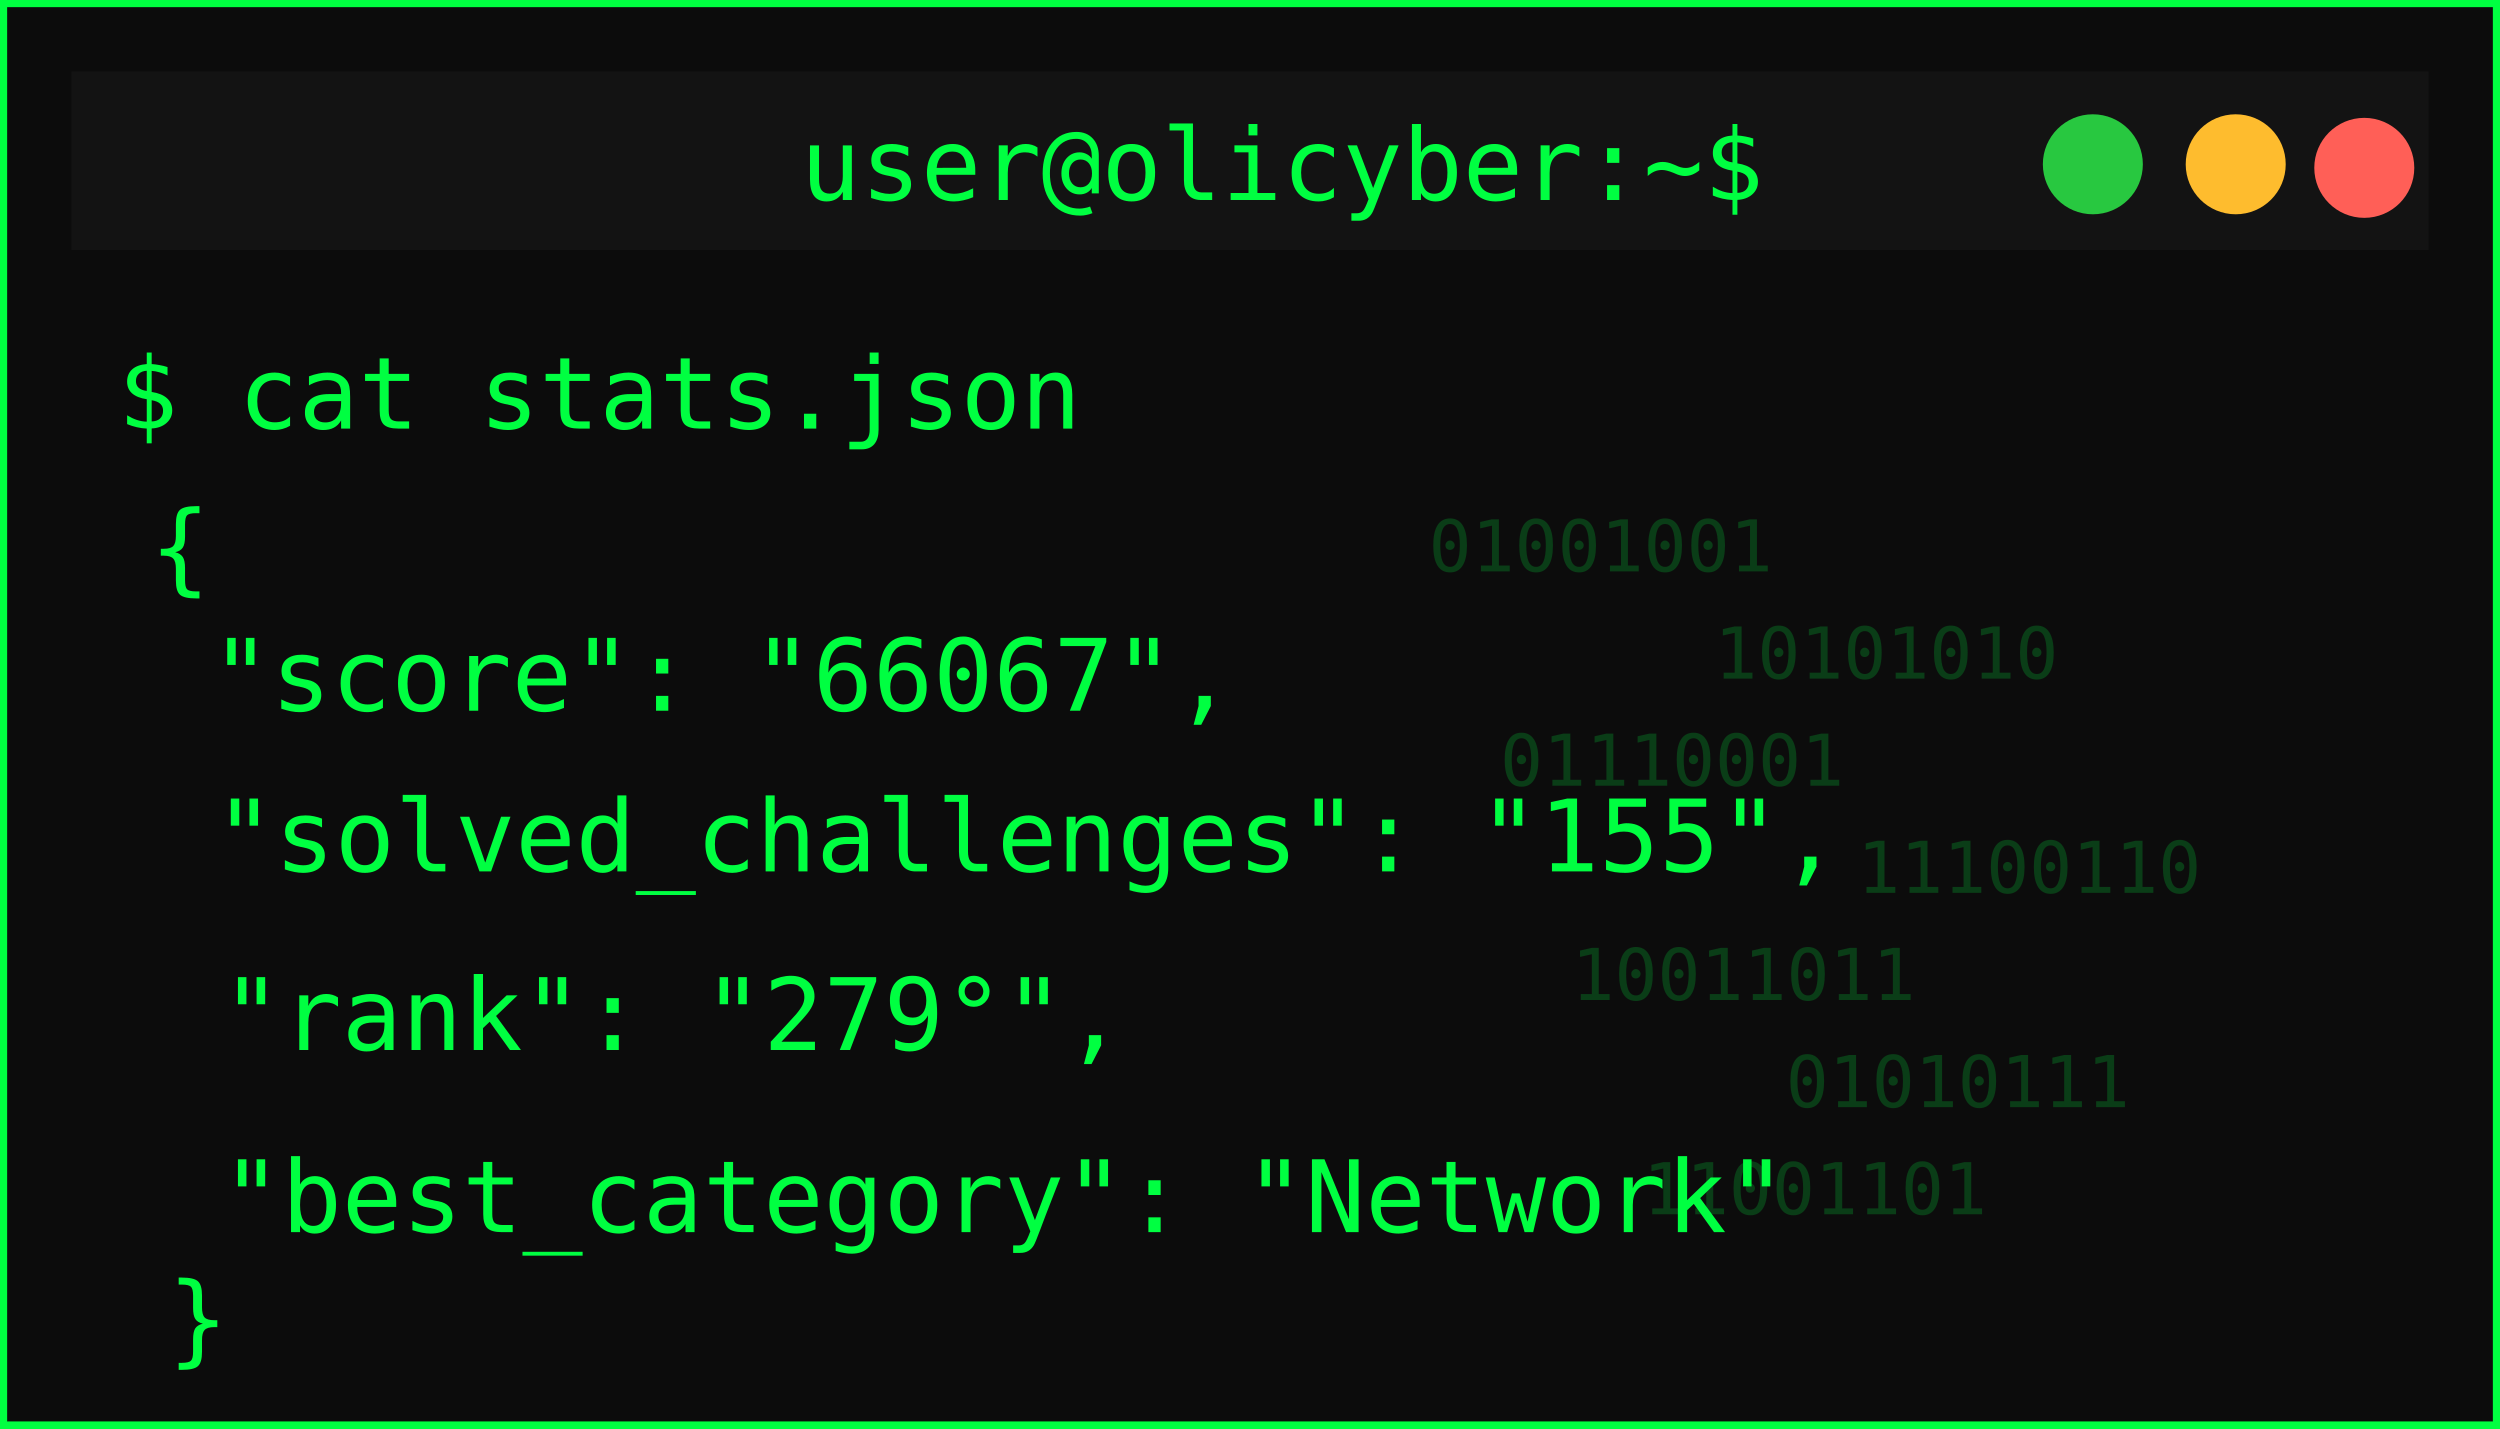
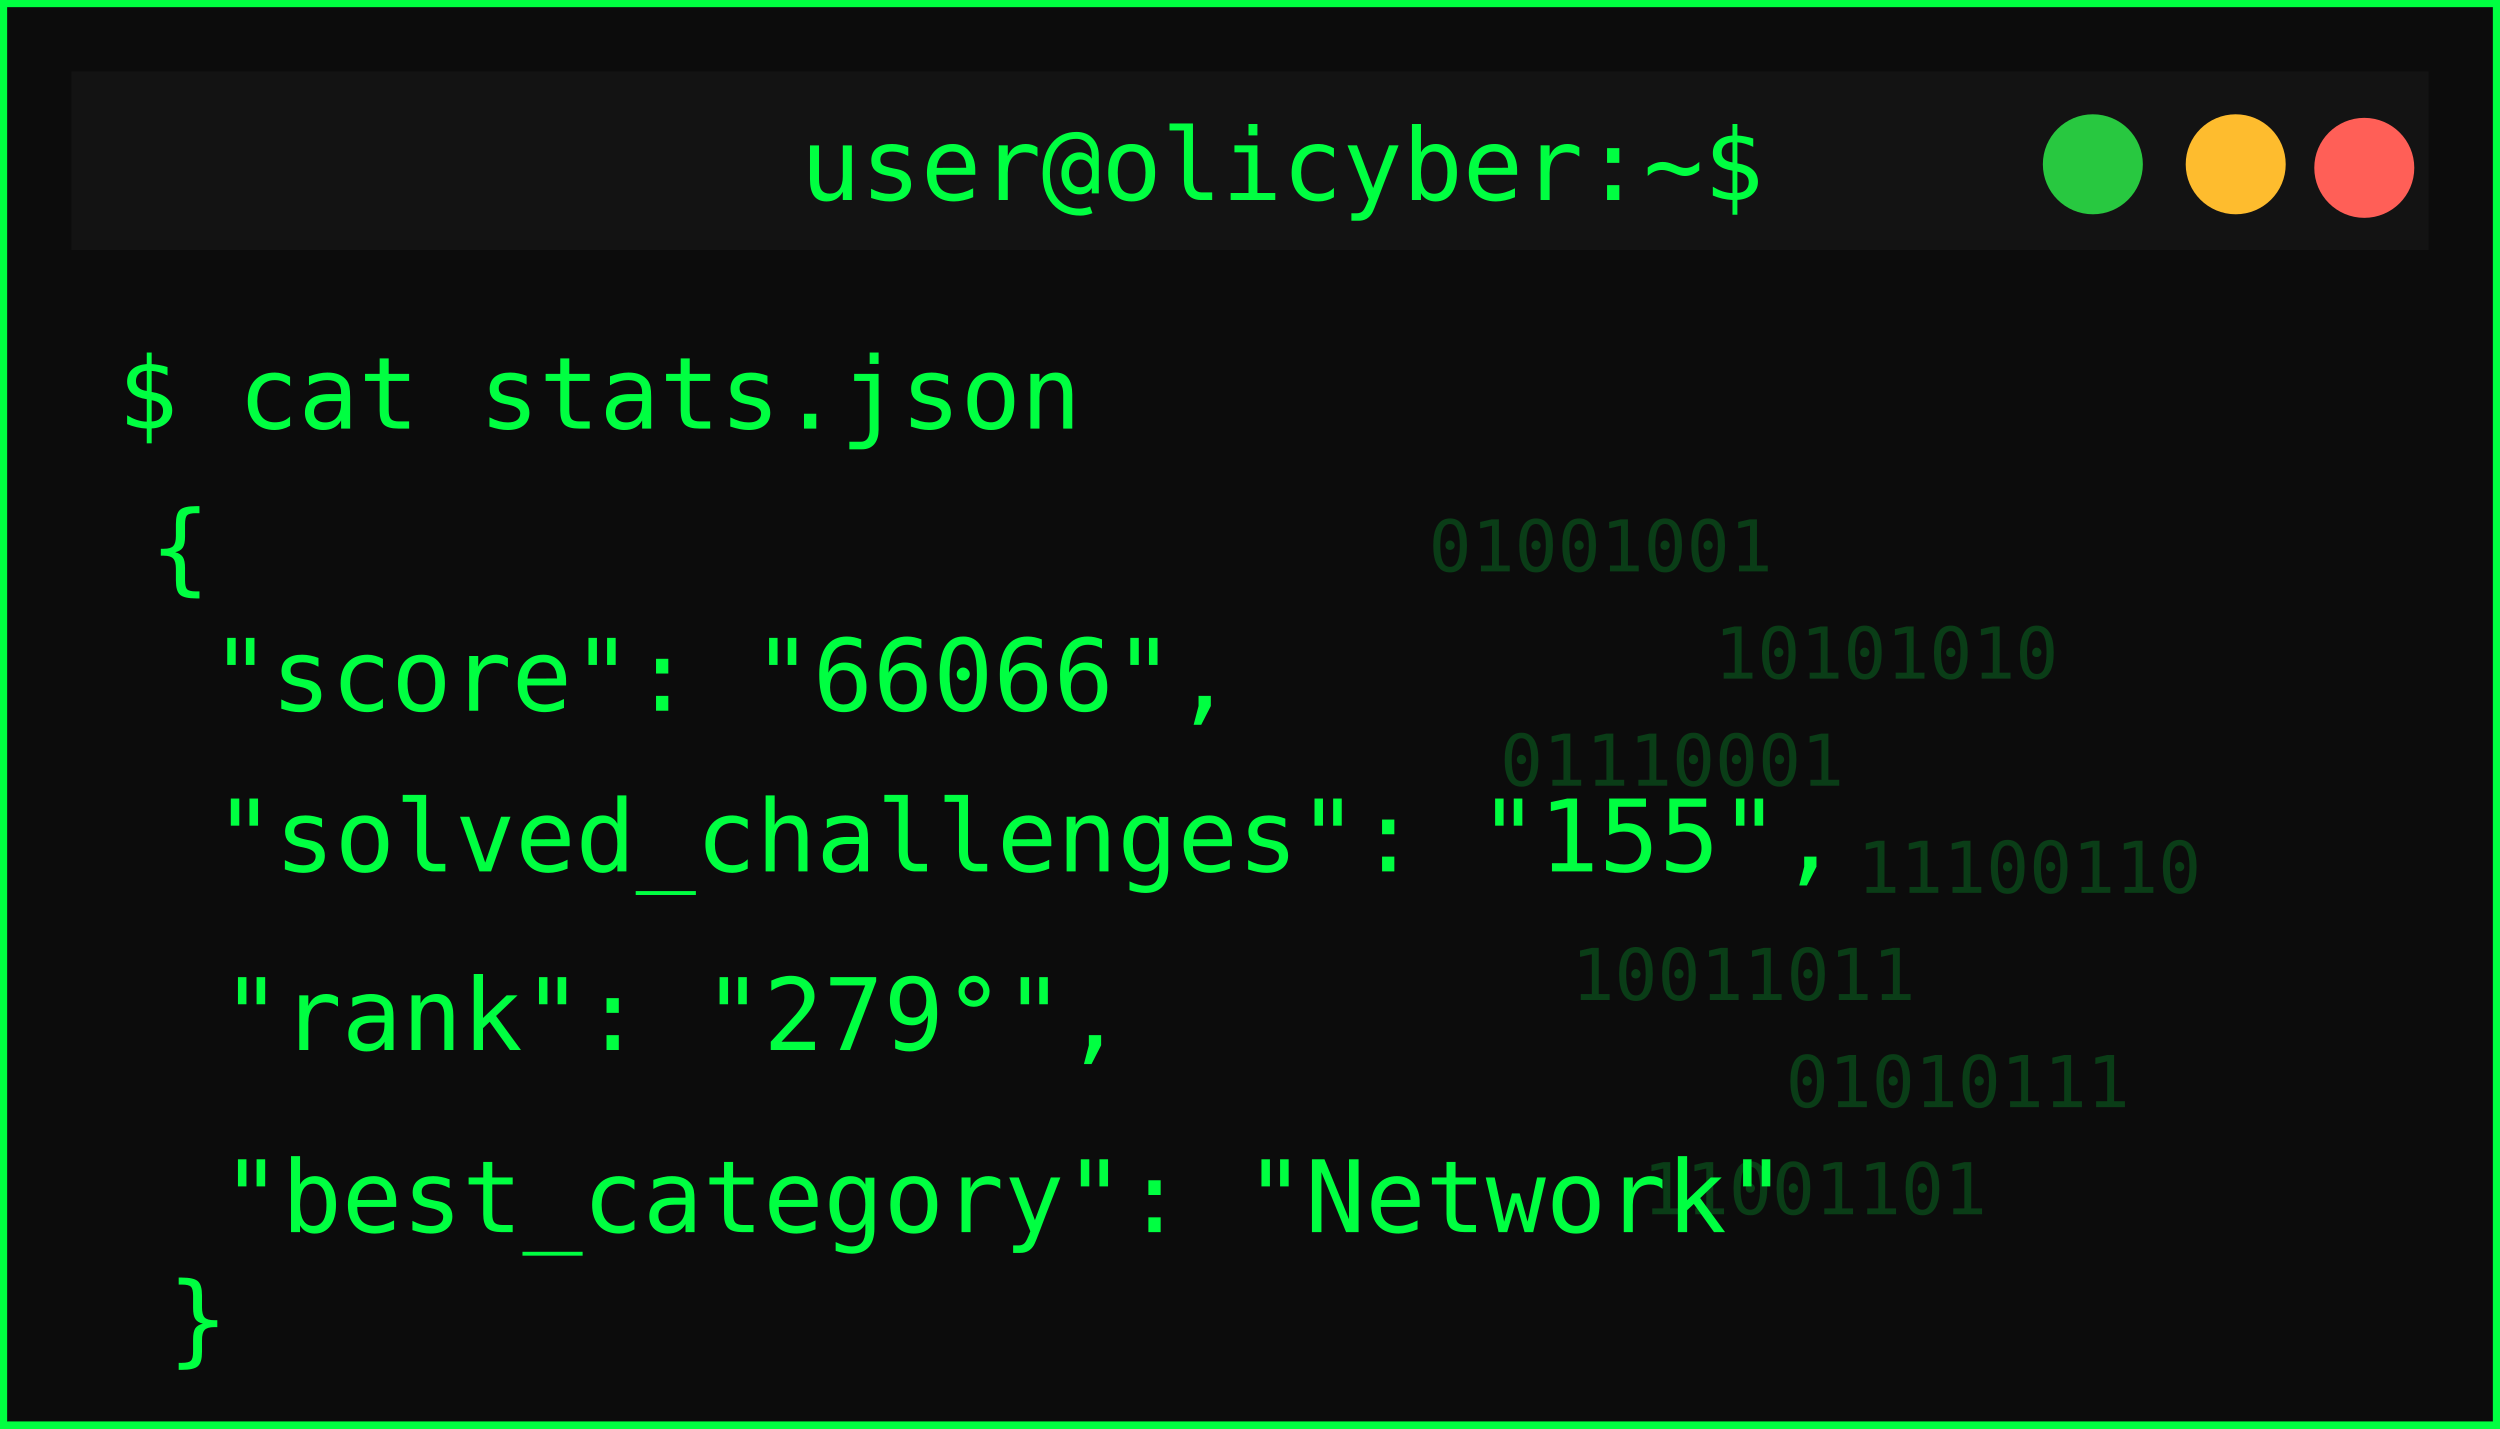
<svg xmlns="http://www.w3.org/2000/svg" width="350" height="200">
  <defs>
    <filter id="matrixGlow" />
  </defs>
  <g>
    <rect id="svg_1" stroke-width="2" stroke="#00ff41" fill="#0c0c0c" height="200" width="350" />
    <rect id="svg_2" fill="#131313" height="25" width="330" y="10" x="10" />
    <circle id="svg_3" fill="#ff5f57" r="7" cy="23.5" cx="331" />
    <circle id="svg_4" fill="#febc2e" r="7" cy="23" cx="313" />
    <circle id="svg_5" fill="#28c840" r="7" cy="23" cx="293" />
    <text id="svg_6" fill="#00ff41" font-size="14" font-family="monospace" text-anchor="middle" y="28" x="179.5">user@olicyber:~$</text>
    <text id="svg_7" filter="url(#matrixGlow)" fill="#00ff41" font-size="16" font-weight="bold" font-family="monospace" y="55" x="20">USER PROFILE: </text>
    <text style="cursor: move;" id="svg_9" fill="#00ff41" font-size="14" font-family="monospace" y="60" x="16.5">$ cat stats.json</text>
    <text style="cursor: move;" id="svg_10" fill="#00ff41" font-size="14" font-family="monospace" y="81.5" x="21">{</text>
-     <text id="svg_11" fill="#00ff41" font-size="14" font-family="monospace" y="99.5" x="29.5">"score": "66067",</text>
+     <text id="svg_11" fill="#00ff41" font-size="14" font-family="monospace" y="99.5" x="29.5">"score": "66066",</text>
    <text id="svg_12" fill="#00ff41" font-size="14" font-family="monospace" y="122" x="30">"solved_challenges": "155",</text>
    <text id="svg_13" fill="#00ff41" font-size="14" font-family="monospace" y="147" x="31">"rank": "279°",</text>
    <text id="svg_14" fill="#00ff41" font-size="14" font-family="monospace" y="172.5" x="31">"best_category": "Network"</text>
    <g id="svg_15" opacity="0.2">
      <text id="svg_16" fill="#00ff41" font-size="10" font-family="monospace" y="80" x="200">01001001</text>
      <text id="svg_17" fill="#00ff41" font-size="10" font-family="monospace" y="95" x="240">10101010</text>
      <text id="svg_18" fill="#00ff41" font-size="10" font-family="monospace" y="110" x="210">01110001</text>
      <text id="svg_19" fill="#00ff41" font-size="10" font-family="monospace" y="125" x="260">11100110</text>
      <text id="svg_20" fill="#00ff41" font-size="10" font-family="monospace" y="140" x="220">10011011</text>
      <text id="svg_21" fill="#00ff41" font-size="10" font-family="monospace" y="155" x="250">01010111</text>
      <text id="svg_22" fill="#00ff41" font-size="10" font-family="monospace" y="170" x="230">11001101</text>
    </g>
    <text id="svg_25" fill="#00ff41" font-size="14" font-family="monospace" y="189.5" x="23.5">}</text>
  </g>
</svg>
